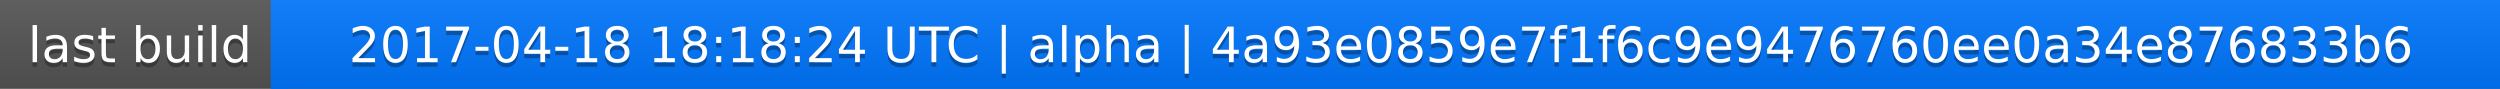
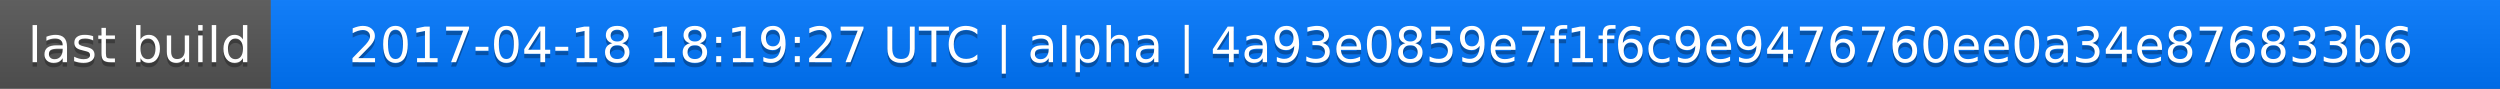
<svg xmlns="http://www.w3.org/2000/svg" width="563" height="20">
  <linearGradient id="a" x2="0" y2="100%">
    <stop offset="0" stop-color="#bbb" stop-opacity=".1" />
    <stop offset="1" stop-opacity=".1" />
  </linearGradient>
  <rect rx="0" width="563" height="20" fill="#555" />
  <rect rx="0" x="61" width="502" height="20" fill="#07f" />
  <path fill="#07f" d="M61 0h4v20h-4z" />
  <rect rx="0" width="563" height="20" fill="url(#a)" />
  <g fill="#fff" text-anchor="middle" font-family="DejaVu Sans,Verdana,Geneva,sans-serif" font-size="11">
    <text x="31.5" y="15" fill="#010101" fill-opacity=".3">last build</text>
    <text x="31.5" y="14">last build</text>
-     <text x="311" y="15" fill="#010101" fill-opacity=".3">2017-04-18 18:18:24 UTC | alpha | 4a93e0859e7f1f6c9e9476760ee0a34e876833b6</text>
-     <text x="311" y="14">2017-04-18 18:18:24 UTC | alpha | 4a93e0859e7f1f6c9e9476760ee0a34e876833b6</text>
+     <text x="311" y="15" fill="#010101" fill-opacity=".3">2017-04-18 18:19:27 UTC | alpha | 4a93e0859e7f1f6c9e9476760ee0a34e876833b6</text>
+     <text x="311" y="14">2017-04-18 18:19:27 UTC | alpha | 4a93e0859e7f1f6c9e9476760ee0a34e876833b6</text>
  </g>
</svg>
